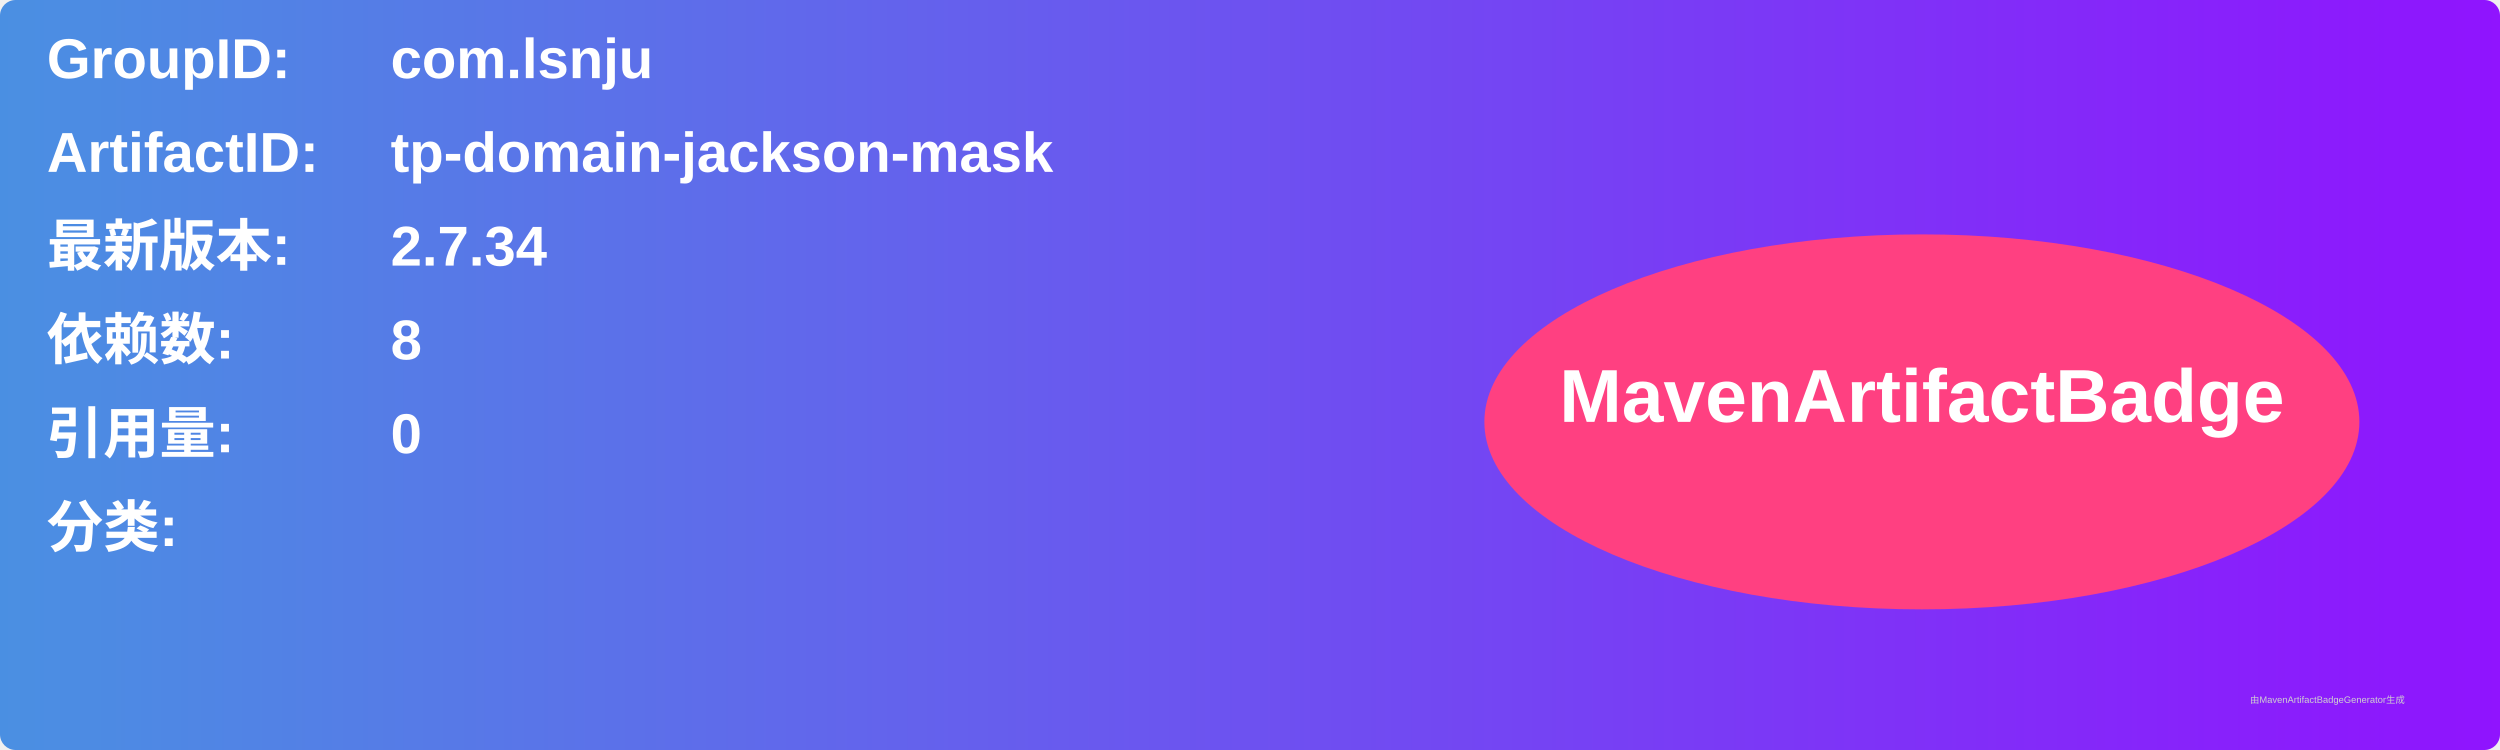
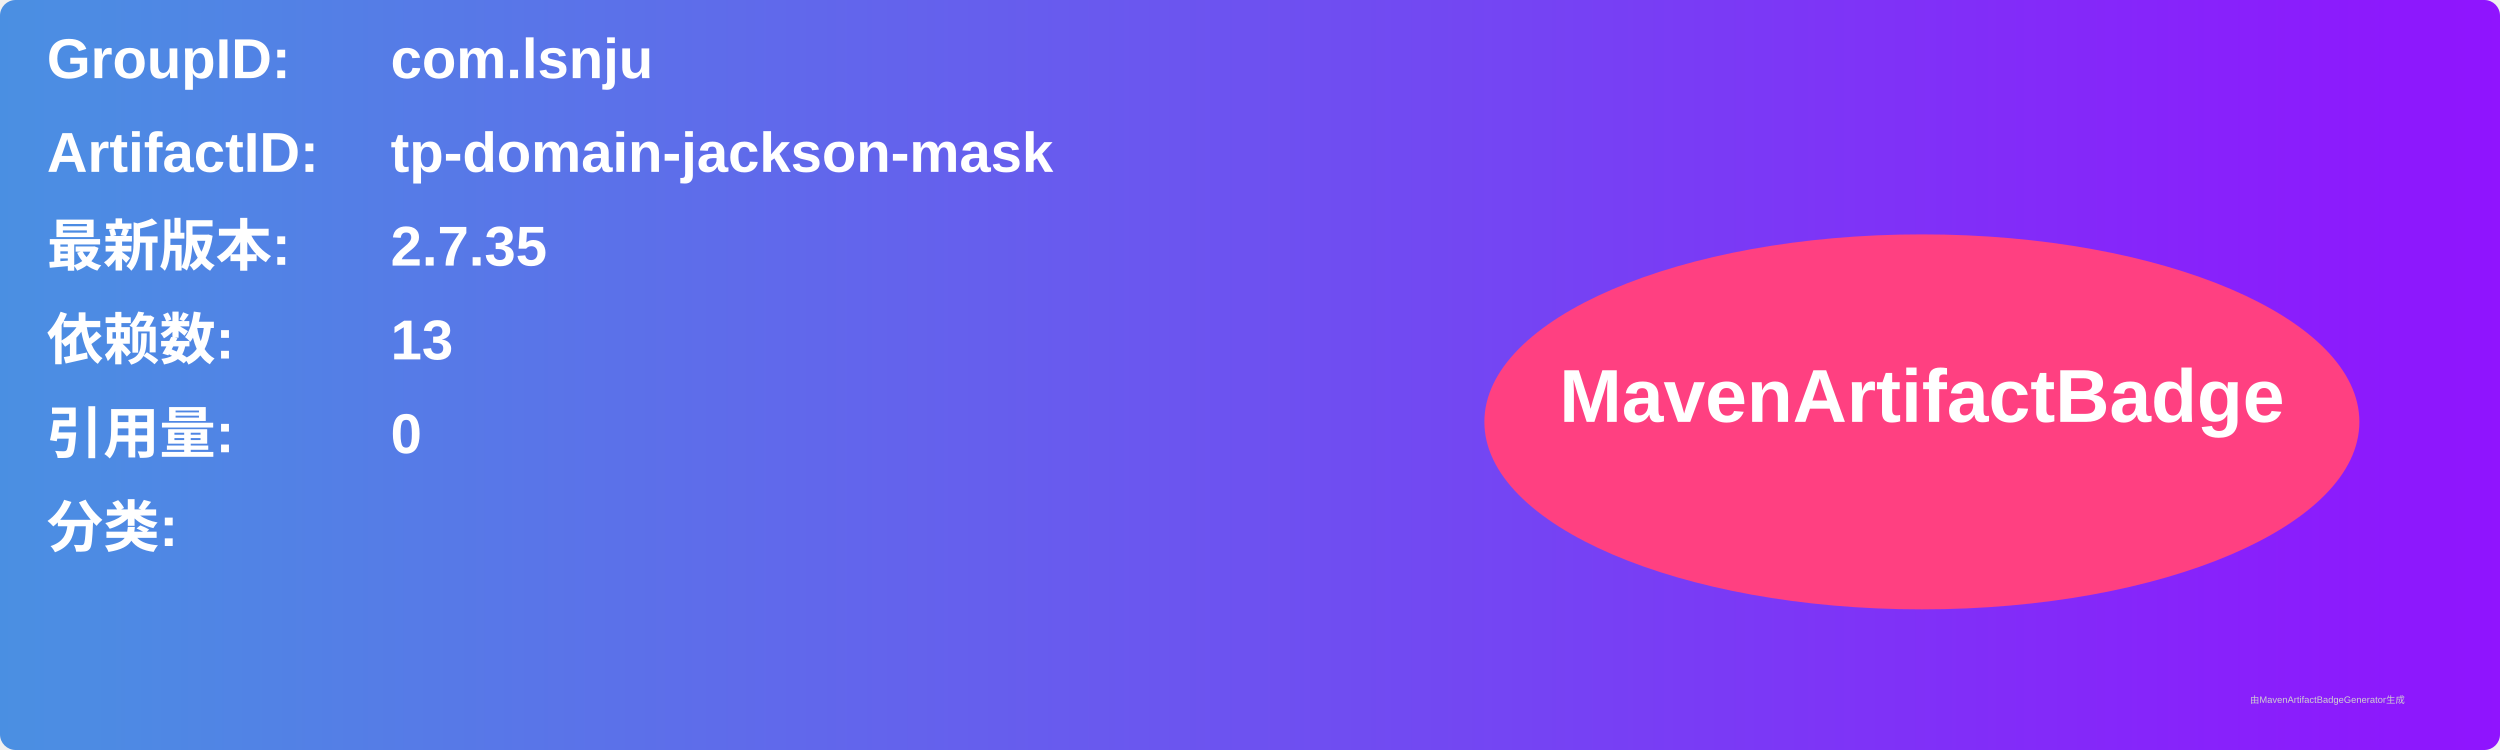
<svg xmlns="http://www.w3.org/2000/svg" width="800" height="240" viewBox="0 0 800 240">
  <linearGradient id="grad" x1="0%" y1="0%" x2="100%" y2="0%">
    <stop offset="0%" stop-color="#4a90e2" />
    <stop offset="100%" stop-color="#9013fe" />
  </linearGradient>
  <rect width="100%" height="100%" rx="5" ry="5" fill="url(#grad)" />
  <g transform="translate(15, 15)">
    <text x="0" y="10" font-family="Arial" font-size="18" fill="white" font-weight="bold" width="260">GroupID:</text>
    <text x="110" y="10" font-family="Arial" font-size="18" fill="white" font-weight="bold" width="460">com.lsnju</text>
    <text x="0" y="40" font-family="Arial" font-size="18" fill="white" font-weight="bold" width="260">ArtifactID:</text>
    <text x="110" y="40" font-family="Arial" font-size="18" fill="white" font-weight="bold" width="460">tp-domain-jackson-mask</text>
    <text x="0" y="70" font-family="Arial" font-size="18" fill="white" font-weight="bold">最新版本:</text>
    <text x="110" y="70" font-family="Arial" font-size="18" fill="white" font-weight="bold">
-       <tspan font-weight="bold">2.7.34</tspan>
+       <tspan font-weight="bold">2.7.35</tspan>
    </text>
    <text x="0" y="100" font-family="Arial" font-size="18" fill="white" font-weight="bold">依赖数: </text>
    <text x="110" y="100" font-family="Arial" font-size="18" fill="white">
-       <tspan font-weight="bold">8</tspan>
+       <tspan font-weight="bold">13</tspan>
    </text>
    <text x="0" y="130" font-family="Arial" font-size="18" fill="white" font-weight="bold">引用量: </text>
    <text x="110" y="130" font-family="Arial" font-size="18" fill="white">
      <tspan font-weight="bold">0</tspan>
    </text>
    <text x="0" y="160" font-family="Arial" font-size="18" fill="white" font-weight="bold">分类:</text>
    <text x="10" y="190" font-family="Arial" font-size="10" fill="white">
      <tspan font-weight="bold" />
    </text>
    <ellipse cx="600" cy="120" rx="140" ry="60" fill="#ff4081" />
    <text x="600" y="120" text-anchor="middle" font-family="Arial" font-size="24" fill="white" font-weight="bold">MavenArtifactBadge</text>
  </g>
  <text x="720" y="225" font-family="Arial" font-size="3" fill="#d0d0d0">由MavenArtifactBadgeGenerator生成</text>
</svg>
